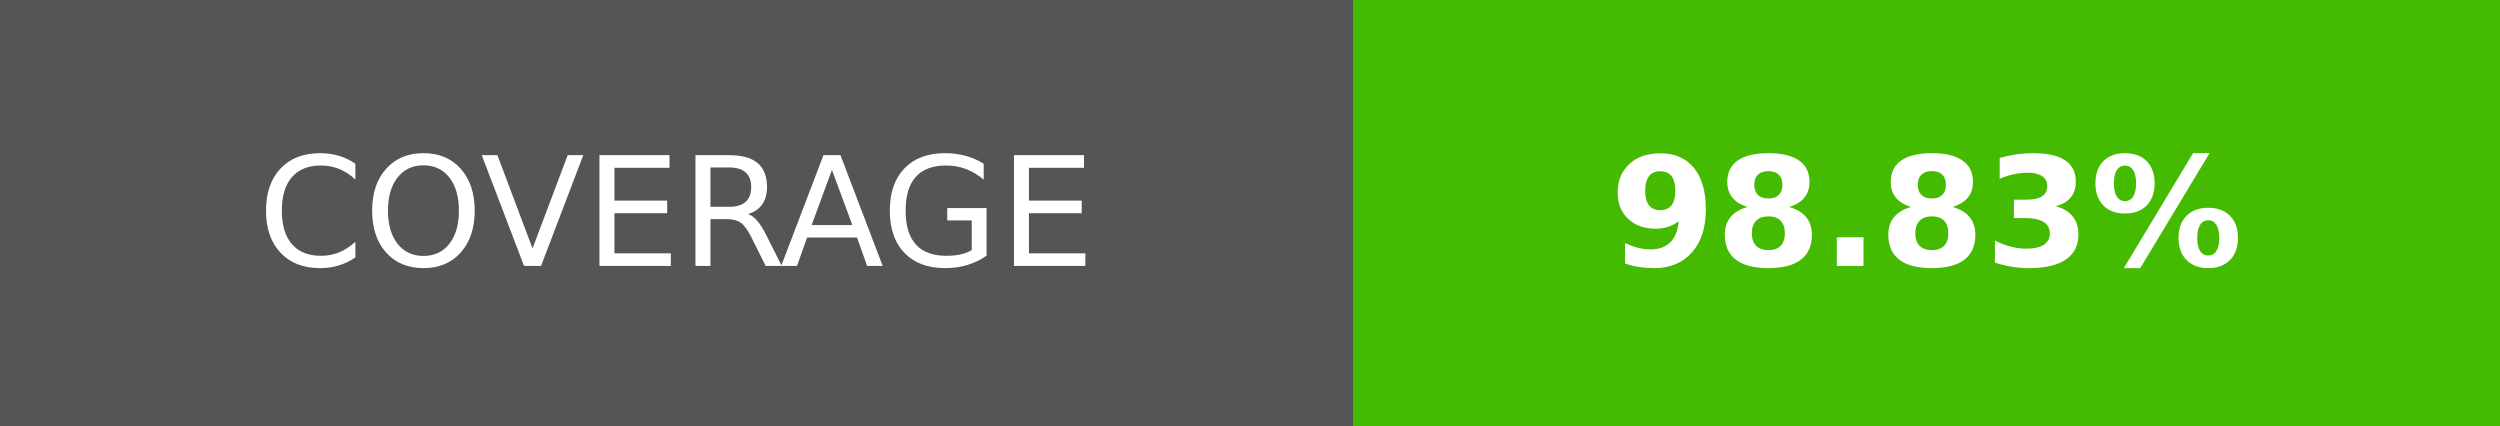
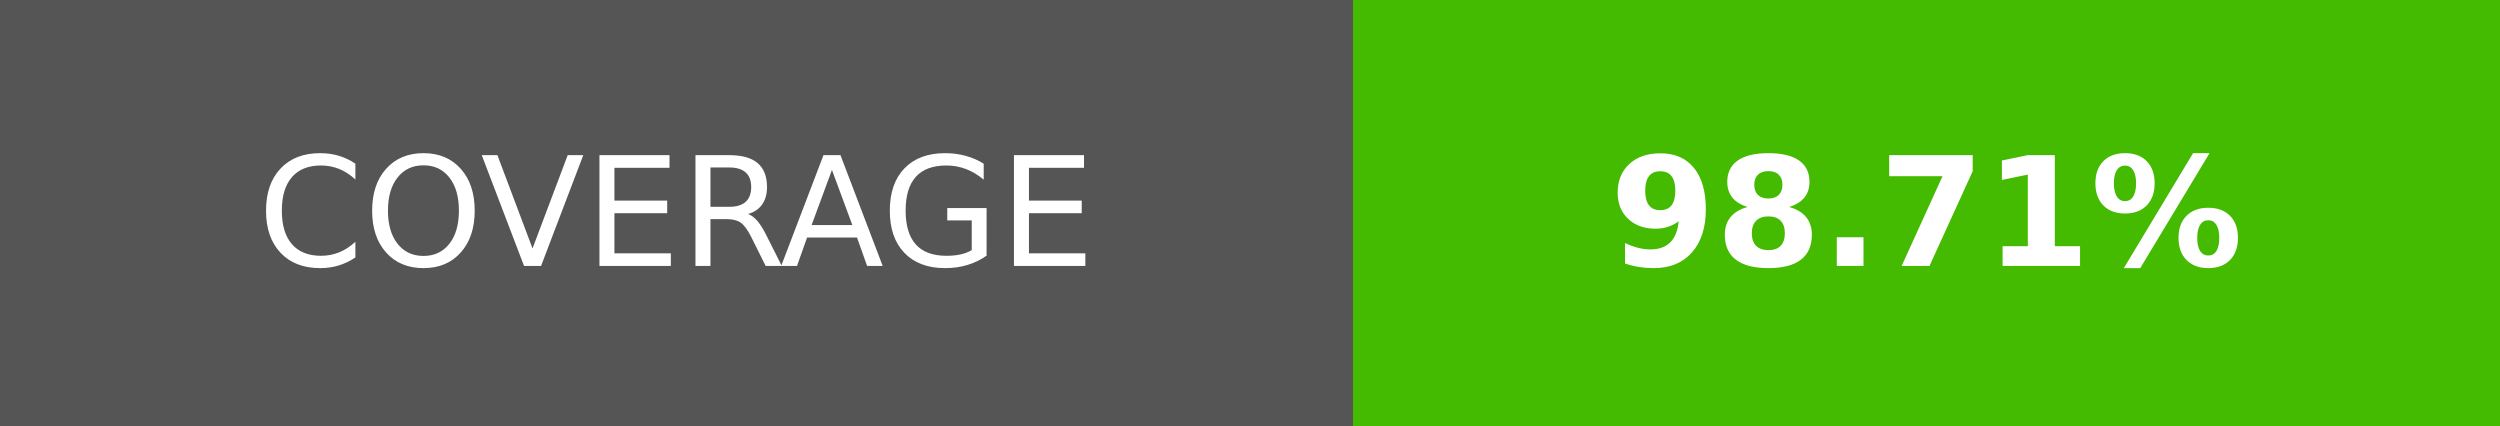
- <svg xmlns="http://www.w3.org/2000/svg" width="164.5" height="28" role="img" aria-label="COVERAGE: 98.83%">
+ <svg xmlns="http://www.w3.org/2000/svg" width="164.5" height="28" role="img" aria-label="COVERAGE: 98.71%">
  <g shape-rendering="crispEdges">
    <rect width="89" height="28" fill="#555" />
    <rect x="89" width="75.5" height="28" fill="#4b0" />
  </g>
  <g fill="#fff" text-anchor="middle" font-family="Verdana,Geneva,DejaVu Sans,sans-serif" text-rendering="geometricPrecision" font-size="100">
    <text transform="scale(.1)" x="445" y="175" textLength="650">COVERAGE</text>
-     <text transform="scale(.1)" x="1267.5" y="175" textLength="515" font-weight="bold">98.83%</text>
+     <text transform="scale(.1)" x="1267.5" y="175" textLength="515" font-weight="bold">98.71%</text>
  </g>
</svg>
